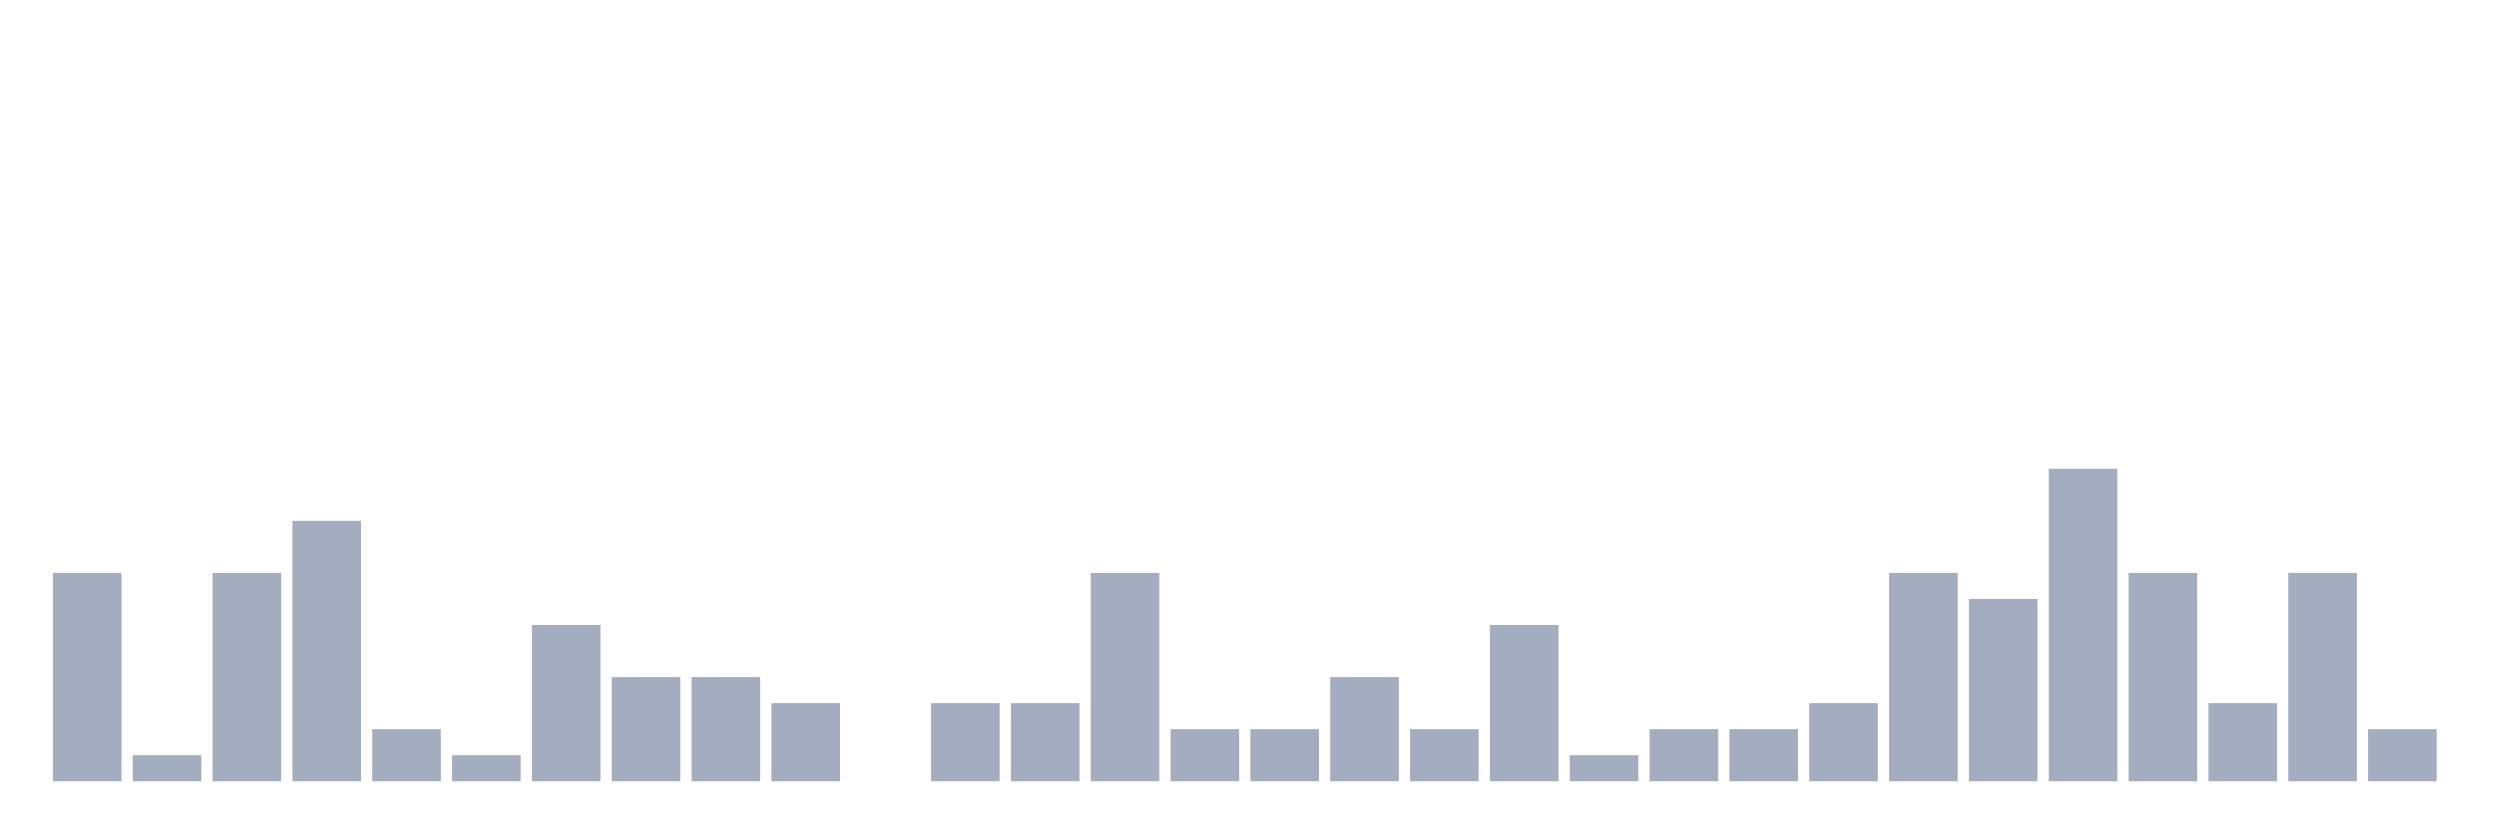
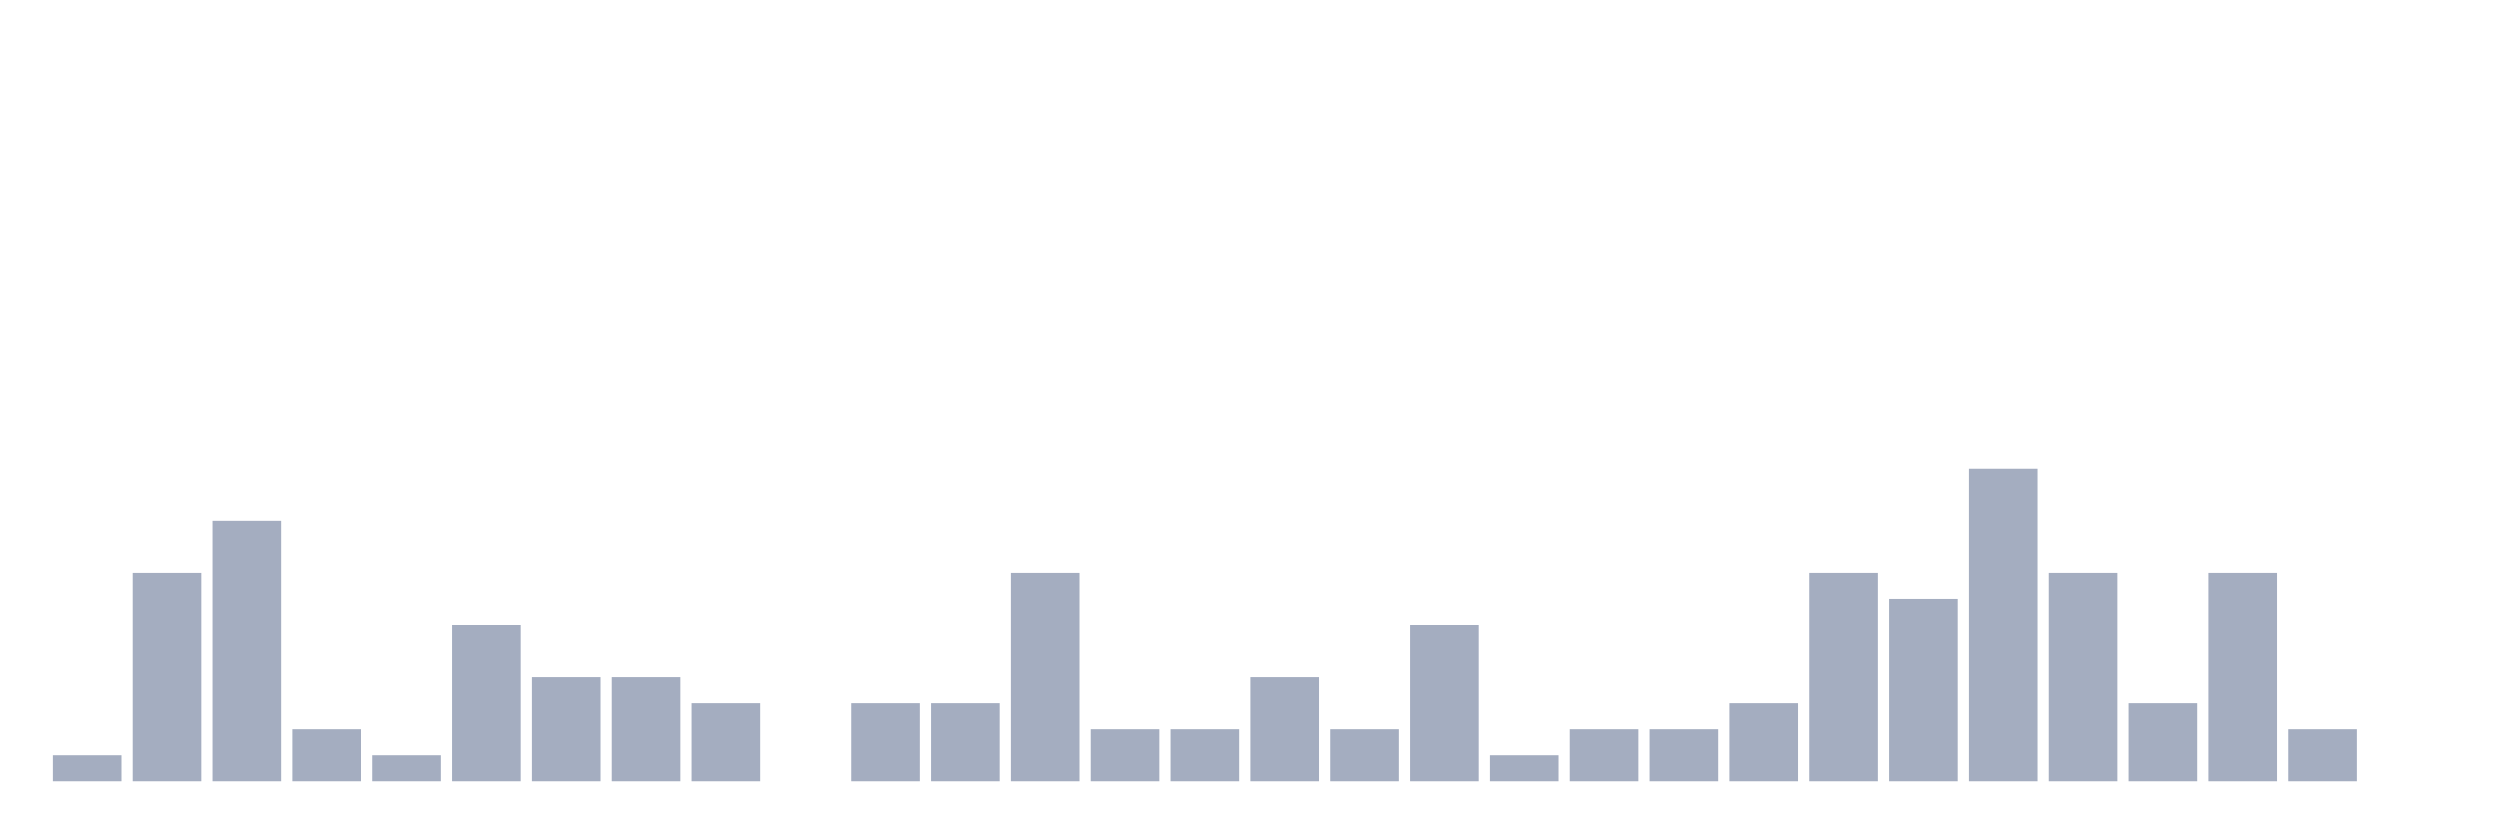
<svg xmlns="http://www.w3.org/2000/svg" viewBox="0 0 480 160">
  <g transform="translate(10,10)">
-     <rect class="bar" x="0.153" width="13.175" y="100" height="40" fill="rgb(164,173,192)" />
-     <rect class="bar" x="15.482" width="13.175" y="135" height="5" fill="rgb(164,173,192)" />
-     <rect class="bar" x="30.81" width="13.175" y="100" height="40" fill="rgb(164,173,192)" />
-     <rect class="bar" x="46.138" width="13.175" y="90" height="50" fill="rgb(164,173,192)" />
-     <rect class="bar" x="61.466" width="13.175" y="130" height="10" fill="rgb(164,173,192)" />
-     <rect class="bar" x="76.794" width="13.175" y="135" height="5" fill="rgb(164,173,192)" />
-     <rect class="bar" x="92.123" width="13.175" y="110" height="30" fill="rgb(164,173,192)" />
+     <rect class="bar" x="0.153" width="13.175" y="135" height="5" fill="rgb(164,173,192)" />
+     <rect class="bar" x="15.482" width="13.175" y="100" height="40" fill="rgb(164,173,192)" />
+     <rect class="bar" x="30.81" width="13.175" y="90" height="50" fill="rgb(164,173,192)" />
+     <rect class="bar" x="46.138" width="13.175" y="130" height="10" fill="rgb(164,173,192)" />
+     <rect class="bar" x="61.466" width="13.175" y="135" height="5" fill="rgb(164,173,192)" />
+     <rect class="bar" x="76.794" width="13.175" y="110" height="30" fill="rgb(164,173,192)" />
+     <rect class="bar" x="92.123" width="13.175" y="120" height="20" fill="rgb(164,173,192)" />
    <rect class="bar" x="107.451" width="13.175" y="120" height="20" fill="rgb(164,173,192)" />
-     <rect class="bar" x="122.779" width="13.175" y="120" height="20" fill="rgb(164,173,192)" />
-     <rect class="bar" x="138.107" width="13.175" y="125" height="15" fill="rgb(164,173,192)" />
-     <rect class="bar" x="153.436" width="13.175" y="140" height="0" fill="rgb(164,173,192)" />
+     <rect class="bar" x="122.779" width="13.175" y="125" height="15" fill="rgb(164,173,192)" />
+     <rect class="bar" x="138.107" width="13.175" y="140" height="0" fill="rgb(164,173,192)" />
+     <rect class="bar" x="153.436" width="13.175" y="125" height="15" fill="rgb(164,173,192)" />
    <rect class="bar" x="168.764" width="13.175" y="125" height="15" fill="rgb(164,173,192)" />
-     <rect class="bar" x="184.092" width="13.175" y="125" height="15" fill="rgb(164,173,192)" />
-     <rect class="bar" x="199.42" width="13.175" y="100" height="40" fill="rgb(164,173,192)" />
+     <rect class="bar" x="184.092" width="13.175" y="100" height="40" fill="rgb(164,173,192)" />
+     <rect class="bar" x="199.42" width="13.175" y="130" height="10" fill="rgb(164,173,192)" />
    <rect class="bar" x="214.748" width="13.175" y="130" height="10" fill="rgb(164,173,192)" />
-     <rect class="bar" x="230.077" width="13.175" y="130" height="10" fill="rgb(164,173,192)" />
-     <rect class="bar" x="245.405" width="13.175" y="120" height="20" fill="rgb(164,173,192)" />
-     <rect class="bar" x="260.733" width="13.175" y="130" height="10" fill="rgb(164,173,192)" />
-     <rect class="bar" x="276.061" width="13.175" y="110" height="30" fill="rgb(164,173,192)" />
-     <rect class="bar" x="291.39" width="13.175" y="135" height="5" fill="rgb(164,173,192)" />
+     <rect class="bar" x="230.077" width="13.175" y="120" height="20" fill="rgb(164,173,192)" />
+     <rect class="bar" x="245.405" width="13.175" y="130" height="10" fill="rgb(164,173,192)" />
+     <rect class="bar" x="260.733" width="13.175" y="110" height="30" fill="rgb(164,173,192)" />
+     <rect class="bar" x="276.061" width="13.175" y="135" height="5" fill="rgb(164,173,192)" />
+     <rect class="bar" x="291.39" width="13.175" y="130" height="10" fill="rgb(164,173,192)" />
    <rect class="bar" x="306.718" width="13.175" y="130" height="10" fill="rgb(164,173,192)" />
-     <rect class="bar" x="322.046" width="13.175" y="130" height="10" fill="rgb(164,173,192)" />
-     <rect class="bar" x="337.374" width="13.175" y="125" height="15" fill="rgb(164,173,192)" />
-     <rect class="bar" x="352.702" width="13.175" y="100" height="40" fill="rgb(164,173,192)" />
-     <rect class="bar" x="368.031" width="13.175" y="105" height="35" fill="rgb(164,173,192)" />
-     <rect class="bar" x="383.359" width="13.175" y="80" height="60" fill="rgb(164,173,192)" />
-     <rect class="bar" x="398.687" width="13.175" y="100" height="40" fill="rgb(164,173,192)" />
-     <rect class="bar" x="414.015" width="13.175" y="125" height="15" fill="rgb(164,173,192)" />
-     <rect class="bar" x="429.344" width="13.175" y="100" height="40" fill="rgb(164,173,192)" />
-     <rect class="bar" x="444.672" width="13.175" y="130" height="10" fill="rgb(164,173,192)" />
+     <rect class="bar" x="322.046" width="13.175" y="125" height="15" fill="rgb(164,173,192)" />
+     <rect class="bar" x="337.374" width="13.175" y="100" height="40" fill="rgb(164,173,192)" />
+     <rect class="bar" x="352.702" width="13.175" y="105" height="35" fill="rgb(164,173,192)" />
+     <rect class="bar" x="368.031" width="13.175" y="80" height="60" fill="rgb(164,173,192)" />
+     <rect class="bar" x="383.359" width="13.175" y="100" height="40" fill="rgb(164,173,192)" />
+     <rect class="bar" x="398.687" width="13.175" y="125" height="15" fill="rgb(164,173,192)" />
+     <rect class="bar" x="414.015" width="13.175" y="100" height="40" fill="rgb(164,173,192)" />
+     <rect class="bar" x="429.344" width="13.175" y="130" height="10" fill="rgb(164,173,192)" />
+     <rect class="bar" x="444.672" width="13.175" y="140" height="0" fill="rgb(164,173,192)" />
  </g>
</svg>
